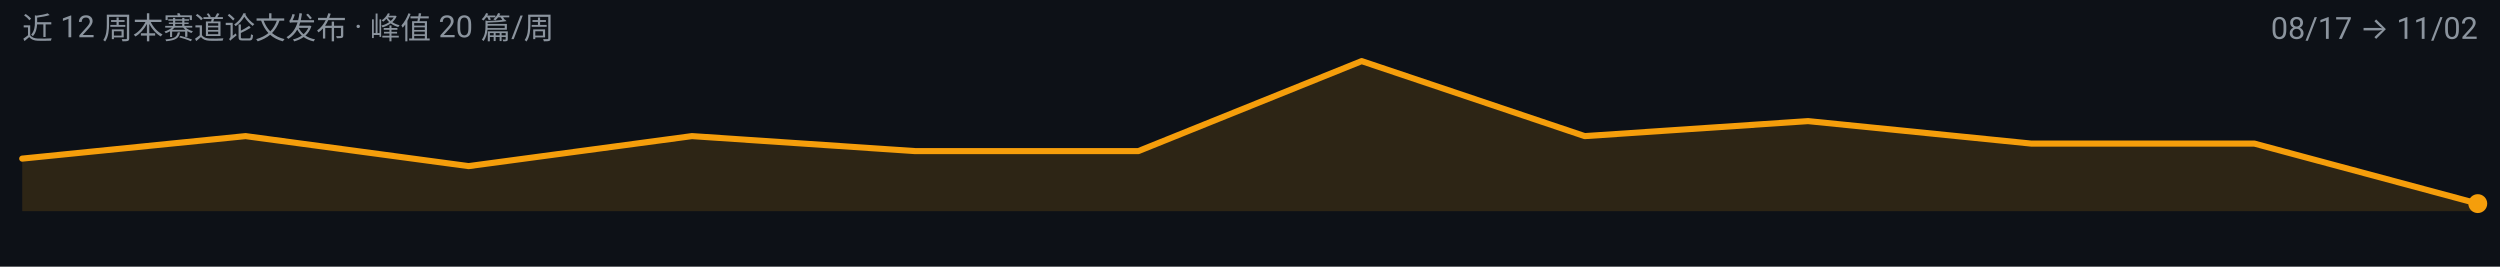
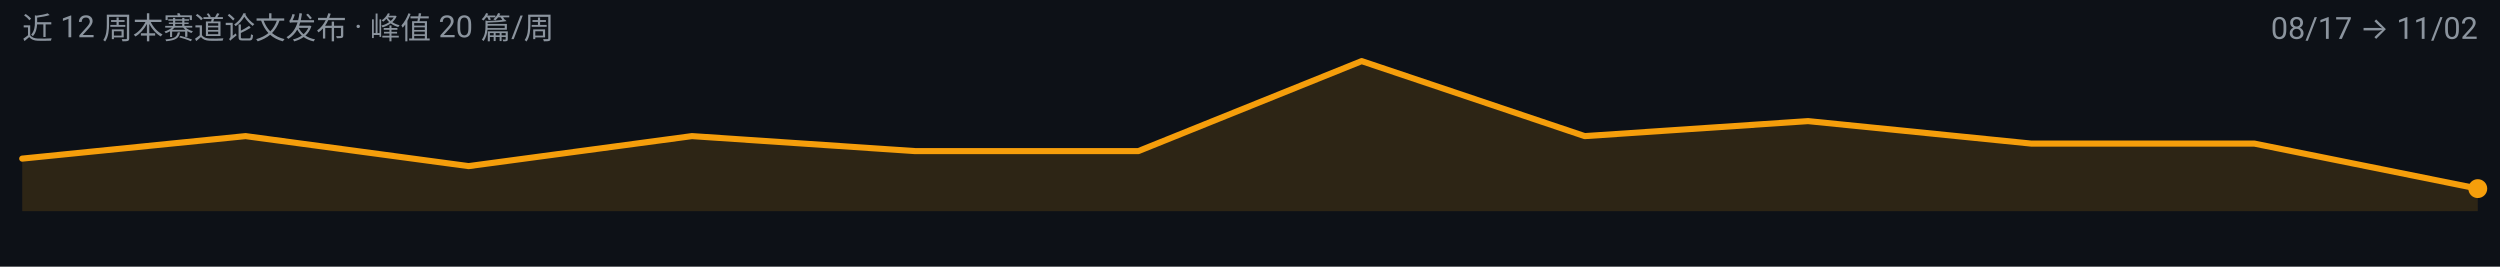
<svg xmlns="http://www.w3.org/2000/svg" width="900" height="96" viewBox="0 0 900 96" role="img" aria-label="video-reasoning 周度趋势">
  <rect width="900" height="96" fill="#0D1117" />
  <g font-family="-apple-system, BlinkMacSystemFont, 'Segoe UI', 'Noto Sans SC', 'PingFang SC', 'Microsoft YaHei', Roboto, sans-serif">
-     <path d="M 8.0,76.0 L 8.0,57.1 L 88.4,49.0 L 168.7,59.8 L 249.1,49.0 L 329.5,54.4 L 409.8,54.4 L 490.2,22.0 L 570.5,49.0 L 650.9,43.6 L 731.3,51.7 L 811.6,51.7 L 892.0,73.3 L 892.0,76.0 Z" fill="#F59E0B" fill-opacity="0.14" />
-     <path d="M 8.0,57.1 L 88.4,49.0 L 168.7,59.8 L 249.1,49.0 L 329.5,54.4 L 409.8,54.4 L 490.2,22.0 L 570.5,49.0 L 650.9,43.6 L 731.3,51.7 L 811.6,51.7 L 892.0,73.3" fill="none" stroke="#F59E0B" stroke-width="2.2" stroke-linejoin="round" stroke-linecap="round" />
-     <circle cx="892.0" cy="73.3" r="3.4" fill="#F59E0B" />
+     <path d="M 8.0,76.0 L 8.0,57.1 L 88.4,49.0 L 168.7,59.8 L 249.1,49.0 L 329.5,54.4 L 409.8,54.4 L 490.2,22.0 L 570.5,49.0 L 650.9,43.6 L 731.3,51.7 L 811.6,51.7 L 892.0,67.9 L 892.0,76.0 Z" fill="#F59E0B" fill-opacity="0.14" />
+     <path d="M 8.0,57.1 L 88.4,49.0 L 168.7,59.8 L 249.1,49.0 L 329.5,54.4 L 409.8,54.4 L 490.2,22.0 L 570.5,49.0 L 650.9,43.6 L 731.3,51.7 L 811.6,51.7 L 892.0,67.9" fill="none" stroke="#F59E0B" stroke-width="2.2" stroke-linejoin="round" stroke-linecap="round" />
+     <circle cx="892.0" cy="67.9" r="3.4" fill="#F59E0B" />
    <text x="8" y="14" font-size="11" fill="#8B949E">近 12 周本赛道论文发布 · 峰值 20 篇/周</text>
    <text x="892" y="14" font-size="11" text-anchor="end" fill="#8B949E">08/17 → 11/02</text>
  </g>
</svg>
